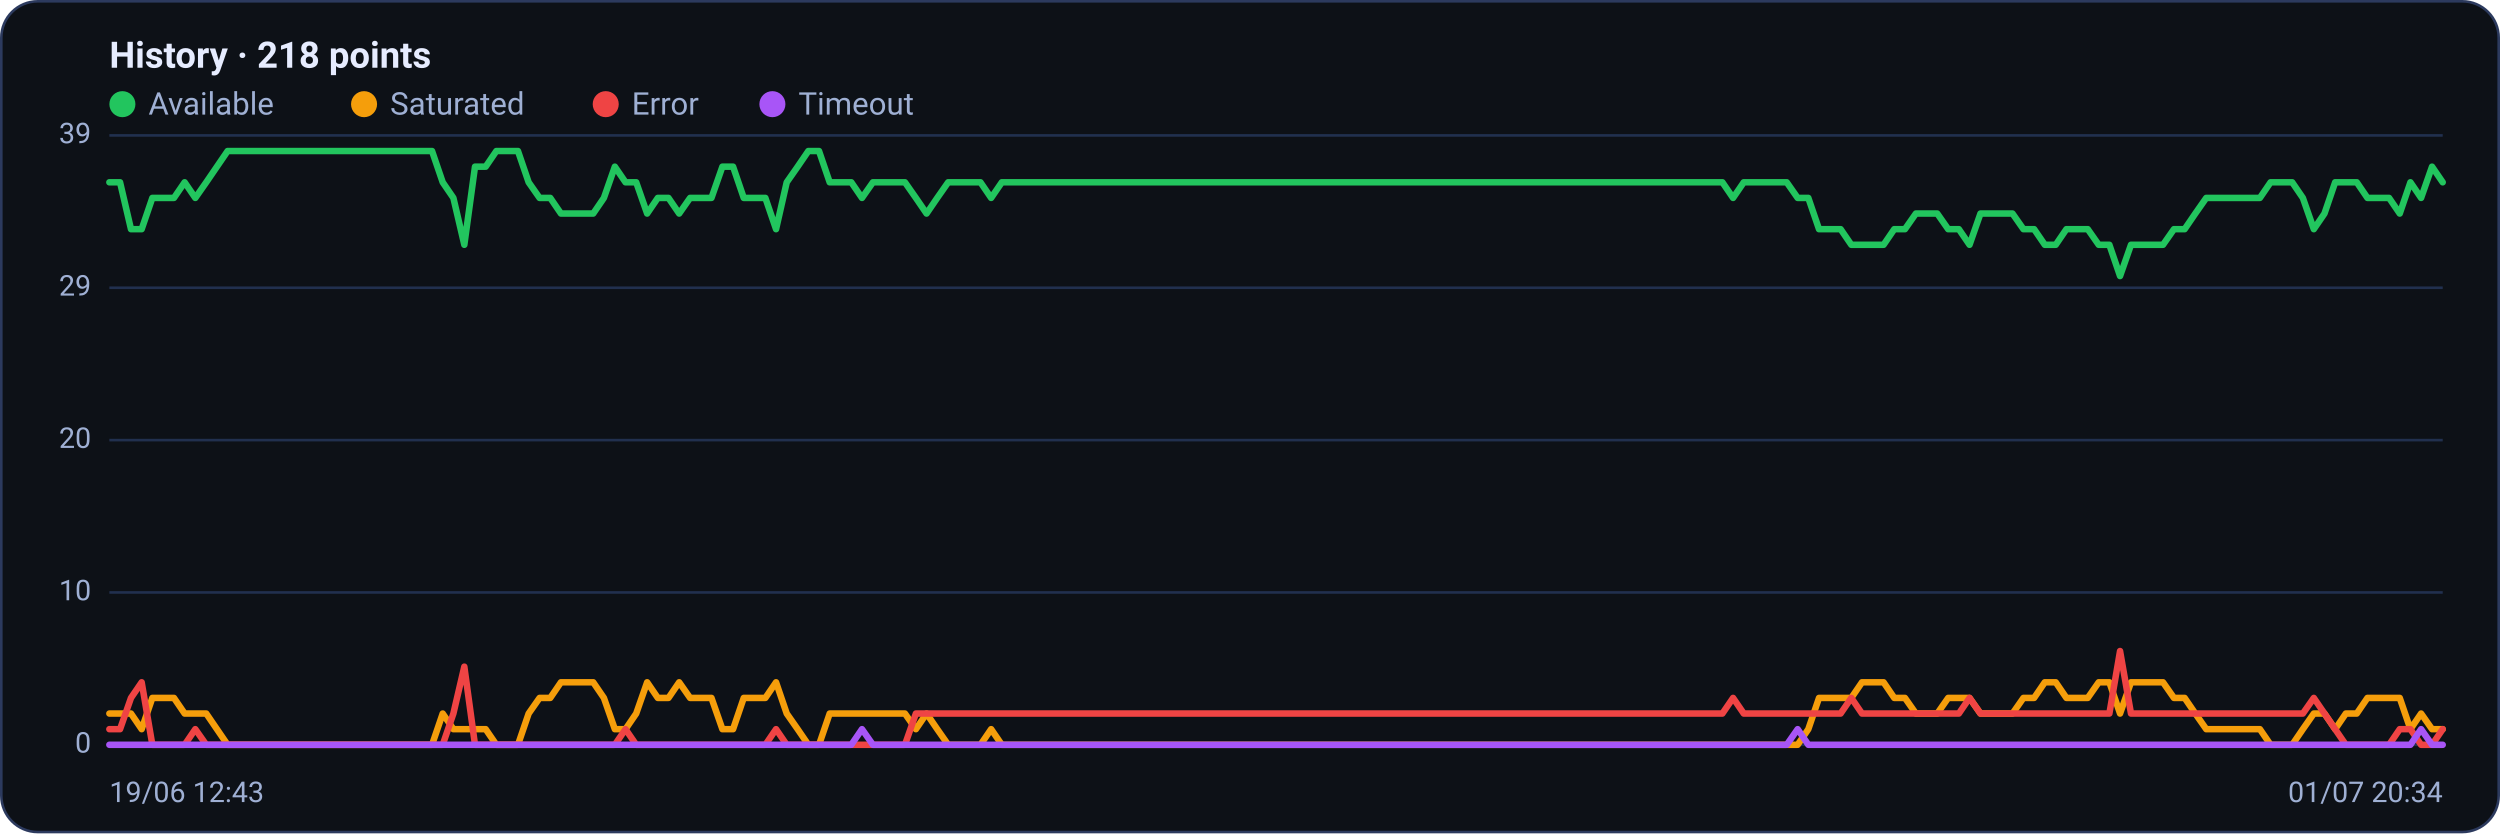
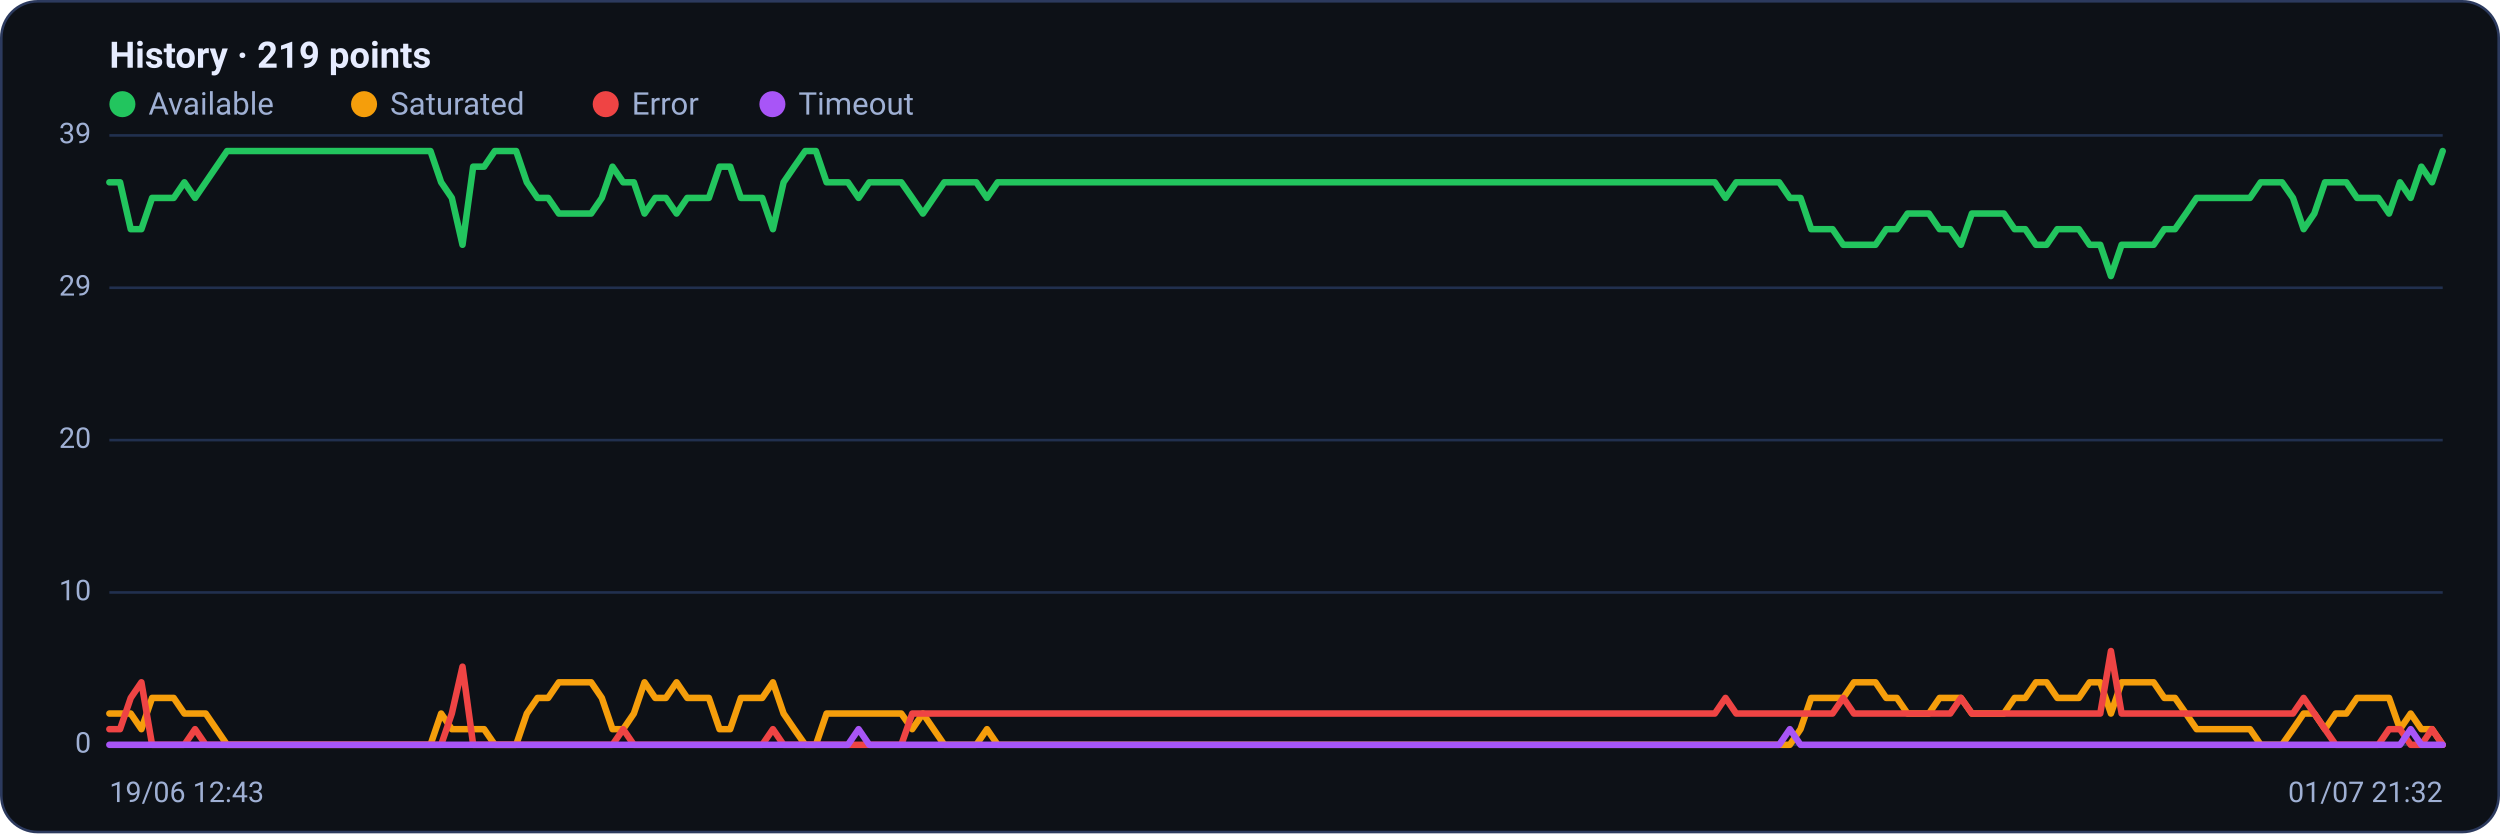
<svg xmlns="http://www.w3.org/2000/svg" viewBox="0 0 960 320" width="960" height="320" font-family="Segoe UI, system-ui, -apple-system, Roboto, Helvetica, Arial, sans-serif" role="img" aria-label="Availability history per region">
  <rect x="0.5" y="0.5" width="959" height="319" rx="14" fill="#0d1117" stroke="#2c3a5e" />
-   <text x="42" y="26" font-size="14" font-weight="600" fill="#e6ecff">History · 218 points</text>
+   <text x="42" y="26" font-size="14" font-weight="600" fill="#e6ecff">History · 219 points</text>
  <circle cx="47" cy="40" r="5" fill="#22c55e" />
  <text x="57" y="44" font-size="12" fill="#9fb0d4">Available</text>
  <circle cx="139.8" cy="40" r="5" fill="#f59e0b" />
  <text x="149.8" y="44" font-size="12" fill="#9fb0d4">Saturated</text>
  <circle cx="232.6" cy="40" r="5" fill="#ef4444" />
  <text x="242.6" y="44" font-size="12" fill="#9fb0d4">Error</text>
  <circle cx="296.6" cy="40" r="5" fill="#a855f7" />
  <text x="306.6" y="44" font-size="12" fill="#9fb0d4">Timeout</text>
  <line x1="42" y1="286.0" x2="938" y2="286.0" stroke="#21304f" stroke-width="1" />
  <text x="35" y="289.0" text-anchor="end" font-size="11" fill="#9fb0d4">0</text>
  <line x1="42" y1="227.5" x2="938" y2="227.5" stroke="#21304f" stroke-width="1" />
  <text x="35" y="230.5" text-anchor="end" font-size="11" fill="#9fb0d4">10</text>
  <line x1="42" y1="169.0" x2="938" y2="169.0" stroke="#21304f" stroke-width="1" />
  <text x="35" y="172.0" text-anchor="end" font-size="11" fill="#9fb0d4">20</text>
  <line x1="42" y1="110.5" x2="938" y2="110.5" stroke="#21304f" stroke-width="1" />
  <text x="35" y="113.5" text-anchor="end" font-size="11" fill="#9fb0d4">29</text>
  <line x1="42" y1="52.0" x2="938" y2="52.0" stroke="#21304f" stroke-width="1" />
  <text x="35" y="55.0" text-anchor="end" font-size="11" fill="#9fb0d4">39</text>
-   <polyline fill="none" stroke="#22c55e" stroke-width="2.5" stroke-linejoin="round" stroke-linecap="round" points="42.0,70.0 46.1,70.0 50.3,88.0 54.4,88.0 58.5,76.0 62.6,76.0 66.8,76.0 70.9,70.0 75.0,76.0 79.2,70.0 83.3,64.0 87.4,58.0 91.5,58.0 95.7,58.0 99.8,58.0 103.9,58.0 108.1,58.0 112.2,58.0 116.3,58.0 120.5,58.0 124.6,58.0 128.7,58.0 132.8,58.0 137.0,58.0 141.1,58.0 145.2,58.0 149.4,58.0 153.5,58.0 157.6,58.0 161.7,58.0 165.9,58.0 170.0,70.0 174.1,76.0 178.3,94.0 182.4,64.0 186.5,64.0 190.6,58.0 194.8,58.0 198.9,58.0 203.0,70.0 207.2,76.0 211.3,76.0 215.4,82.0 219.5,82.0 223.7,82.0 227.8,82.0 231.9,76.0 236.1,64.0 240.2,70.0 244.3,70.0 248.5,82.0 252.6,76.0 256.7,76.0 260.8,82.0 265.0,76.0 269.1,76.0 273.2,76.0 277.4,64.0 281.5,64.0 285.6,76.0 289.7,76.0 293.9,76.0 298.0,88.0 302.1,70.0 306.3,64.0 310.4,58.0 314.5,58.0 318.6,70.0 322.8,70.0 326.9,70.0 331.0,76.0 335.2,70.0 339.3,70.0 343.4,70.0 347.5,70.0 351.7,76.0 355.8,82.0 359.9,76.0 364.1,70.0 368.2,70.0 372.3,70.0 376.5,70.0 380.6,76.0 384.7,70.0 388.8,70.0 393.0,70.0 397.1,70.0 401.2,70.0 405.4,70.0 409.5,70.0 413.6,70.0 417.7,70.0 421.9,70.0 426.0,70.0 430.1,70.0 434.3,70.0 438.4,70.0 442.5,70.0 446.6,70.0 450.8,70.0 454.9,70.0 459.0,70.0 463.2,70.0 467.3,70.0 471.4,70.0 475.5,70.0 479.7,70.0 483.8,70.0 487.9,70.0 492.1,70.0 496.2,70.0 500.3,70.0 504.5,70.0 508.6,70.0 512.7,70.0 516.8,70.0 521.0,70.0 525.1,70.0 529.2,70.0 533.4,70.0 537.5,70.0 541.6,70.0 545.7,70.0 549.9,70.0 554.0,70.0 558.1,70.0 562.3,70.0 566.4,70.0 570.5,70.0 574.6,70.0 578.8,70.0 582.9,70.0 587.0,70.0 591.2,70.0 595.3,70.0 599.4,70.0 603.5,70.0 607.7,70.0 611.8,70.0 615.9,70.0 620.1,70.0 624.2,70.0 628.3,70.0 632.5,70.0 636.6,70.0 640.7,70.0 644.8,70.0 649.0,70.0 653.1,70.0 657.2,70.0 661.4,70.0 665.5,76.0 669.6,70.0 673.7,70.0 677.9,70.0 682.0,70.0 686.1,70.0 690.3,76.0 694.4,76.0 698.5,88.0 702.6,88.0 706.8,88.0 710.9,94.0 715.0,94.0 719.2,94.0 723.3,94.0 727.4,88.0 731.5,88.0 735.7,82.0 739.8,82.0 743.9,82.0 748.1,88.0 752.2,88.0 756.3,94.0 760.5,82.0 764.6,82.0 768.7,82.0 772.8,82.0 777.0,88.0 781.1,88.0 785.2,94.0 789.4,94.0 793.5,88.0 797.6,88.0 801.7,88.0 805.9,94.0 810.0,94.0 814.1,106.0 818.3,94.0 822.4,94.0 826.5,94.0 830.6,94.0 834.8,88.0 838.9,88.0 843.0,82.0 847.2,76.0 851.3,76.0 855.4,76.0 859.5,76.0 863.7,76.0 867.8,76.0 871.9,70.0 876.1,70.0 880.2,70.0 884.3,76.0 888.5,88.0 892.6,82.0 896.7,70.0 900.8,70.0 905.0,70.0 909.1,76.0 913.2,76.0 917.4,76.0 921.5,82.0 925.6,70.0 929.7,76.0 933.9,64.0 938.0,70.0" />
-   <polyline fill="none" stroke="#f59e0b" stroke-width="2.5" stroke-linejoin="round" stroke-linecap="round" points="42.0,274.0 46.1,274.0 50.3,274.0 54.4,280.0 58.5,268.0 62.6,268.0 66.8,268.0 70.9,274.0 75.0,274.0 79.2,274.0 83.3,280.0 87.4,286.0 91.5,286.0 95.7,286.0 99.8,286.0 103.9,286.0 108.1,286.0 112.2,286.0 116.3,286.0 120.5,286.0 124.6,286.0 128.7,286.0 132.8,286.0 137.0,286.0 141.1,286.0 145.2,286.0 149.4,286.0 153.5,286.0 157.6,286.0 161.7,286.0 165.9,286.0 170.0,274.0 174.1,280.0 178.3,280.0 182.4,280.0 186.5,280.0 190.6,286.0 194.8,286.0 198.9,286.0 203.0,274.0 207.2,268.0 211.3,268.0 215.4,262.0 219.5,262.0 223.7,262.0 227.8,262.0 231.9,268.0 236.1,280.0 240.2,280.0 244.3,274.0 248.5,262.0 252.6,268.0 256.7,268.0 260.8,262.0 265.0,268.0 269.1,268.0 273.2,268.0 277.4,280.0 281.5,280.0 285.6,268.0 289.7,268.0 293.9,268.0 298.0,262.0 302.1,274.0 306.3,280.0 310.4,286.0 314.5,286.0 318.6,274.0 322.8,274.0 326.9,274.0 331.0,274.0 335.2,274.0 339.3,274.0 343.4,274.0 347.5,274.0 351.7,280.0 355.8,274.0 359.9,280.0 364.1,286.0 368.2,286.0 372.3,286.0 376.5,286.0 380.6,280.0 384.7,286.0 388.8,286.0 393.0,286.0 397.1,286.0 401.2,286.0 405.4,286.0 409.5,286.0 413.6,286.0 417.7,286.0 421.9,286.0 426.0,286.0 430.1,286.0 434.3,286.0 438.4,286.0 442.5,286.0 446.6,286.0 450.8,286.0 454.9,286.0 459.0,286.0 463.2,286.0 467.3,286.0 471.4,286.0 475.5,286.0 479.7,286.0 483.8,286.0 487.9,286.0 492.1,286.0 496.2,286.0 500.3,286.0 504.5,286.0 508.6,286.0 512.7,286.0 516.8,286.0 521.0,286.0 525.1,286.0 529.2,286.0 533.4,286.0 537.5,286.0 541.6,286.0 545.7,286.0 549.9,286.0 554.0,286.0 558.1,286.0 562.3,286.0 566.4,286.0 570.5,286.0 574.6,286.0 578.8,286.0 582.9,286.0 587.0,286.0 591.2,286.0 595.3,286.0 599.4,286.0 603.5,286.0 607.7,286.0 611.8,286.0 615.9,286.0 620.1,286.0 624.2,286.0 628.3,286.0 632.5,286.0 636.6,286.0 640.7,286.0 644.8,286.0 649.0,286.0 653.1,286.0 657.2,286.0 661.4,286.0 665.5,286.0 669.6,286.0 673.7,286.0 677.9,286.0 682.0,286.0 686.1,286.0 690.3,286.0 694.4,280.0 698.5,268.0 702.6,268.0 706.8,268.0 710.9,268.0 715.0,262.0 719.2,262.0 723.3,262.0 727.4,268.0 731.5,268.0 735.7,274.0 739.8,274.0 743.9,274.0 748.1,268.0 752.2,268.0 756.3,268.0 760.5,274.0 764.6,274.0 768.7,274.0 772.8,274.0 777.0,268.0 781.1,268.0 785.2,262.0 789.4,262.0 793.5,268.0 797.6,268.0 801.7,268.0 805.9,262.0 810.0,262.0 814.1,274.0 818.3,262.0 822.4,262.0 826.5,262.0 830.6,262.0 834.8,268.0 838.9,268.0 843.0,274.0 847.2,280.0 851.3,280.0 855.4,280.0 859.5,280.0 863.7,280.0 867.8,280.0 871.9,286.0 876.1,286.0 880.2,286.0 884.3,280.0 888.5,274.0 892.6,274.0 896.7,280.0 900.8,274.0 905.0,274.0 909.1,268.0 913.2,268.0 917.4,268.0 921.5,268.0 925.6,280.0 929.7,274.0 933.9,280.0 938.0,280.0" />
-   <polyline fill="none" stroke="#ef4444" stroke-width="2.5" stroke-linejoin="round" stroke-linecap="round" points="42.0,280.0 46.1,280.0 50.3,268.0 54.4,262.0 58.5,286.0 62.6,286.0 66.8,286.0 70.9,286.0 75.0,280.0 79.2,286.0 83.3,286.0 87.4,286.0 91.5,286.0 95.7,286.0 99.8,286.0 103.9,286.0 108.1,286.0 112.2,286.0 116.3,286.0 120.5,286.0 124.6,286.0 128.7,286.0 132.8,286.0 137.0,286.0 141.1,286.0 145.2,286.0 149.4,286.0 153.5,286.0 157.6,286.0 161.7,286.0 165.9,286.0 170.0,286.0 174.1,274.0 178.3,256.0 182.4,286.0 186.5,286.0 190.6,286.0 194.8,286.0 198.9,286.0 203.0,286.0 207.2,286.0 211.3,286.0 215.4,286.0 219.5,286.0 223.7,286.0 227.8,286.0 231.9,286.0 236.1,286.0 240.2,280.0 244.3,286.0 248.5,286.0 252.6,286.0 256.7,286.0 260.8,286.0 265.0,286.0 269.1,286.0 273.2,286.0 277.4,286.0 281.5,286.0 285.6,286.0 289.7,286.0 293.9,286.0 298.0,280.0 302.1,286.0 306.3,286.0 310.4,286.0 314.5,286.0 318.6,286.0 322.8,286.0 326.9,286.0 331.0,286.0 335.2,286.0 339.3,286.0 343.4,286.0 347.5,286.0 351.7,274.0 355.8,274.0 359.9,274.0 364.1,274.0 368.2,274.0 372.3,274.0 376.5,274.0 380.6,274.0 384.7,274.0 388.8,274.0 393.0,274.0 397.1,274.0 401.2,274.0 405.4,274.0 409.5,274.0 413.6,274.0 417.7,274.0 421.9,274.0 426.0,274.0 430.1,274.0 434.3,274.0 438.4,274.0 442.5,274.0 446.6,274.0 450.8,274.0 454.9,274.0 459.0,274.0 463.2,274.0 467.3,274.0 471.4,274.0 475.5,274.0 479.7,274.0 483.8,274.0 487.9,274.0 492.1,274.0 496.2,274.0 500.3,274.0 504.5,274.0 508.6,274.0 512.7,274.0 516.8,274.0 521.0,274.0 525.1,274.0 529.2,274.0 533.4,274.0 537.5,274.0 541.6,274.0 545.7,274.0 549.9,274.0 554.0,274.0 558.1,274.0 562.3,274.0 566.4,274.0 570.5,274.0 574.6,274.0 578.8,274.0 582.9,274.0 587.0,274.0 591.2,274.0 595.3,274.0 599.4,274.0 603.5,274.0 607.7,274.0 611.8,274.0 615.9,274.0 620.1,274.0 624.2,274.0 628.3,274.0 632.5,274.0 636.6,274.0 640.7,274.0 644.8,274.0 649.0,274.0 653.1,274.0 657.2,274.0 661.4,274.0 665.5,268.0 669.6,274.0 673.7,274.0 677.9,274.0 682.0,274.0 686.1,274.0 690.3,274.0 694.4,274.0 698.5,274.0 702.6,274.0 706.8,274.0 710.9,268.0 715.0,274.0 719.2,274.0 723.3,274.0 727.4,274.0 731.5,274.0 735.7,274.0 739.8,274.0 743.9,274.0 748.1,274.0 752.2,274.0 756.3,268.0 760.5,274.0 764.6,274.0 768.7,274.0 772.8,274.0 777.0,274.0 781.1,274.0 785.2,274.0 789.4,274.0 793.5,274.0 797.6,274.0 801.7,274.0 805.9,274.0 810.0,274.0 814.1,250.0 818.3,274.0 822.4,274.0 826.5,274.0 830.6,274.0 834.8,274.0 838.9,274.0 843.0,274.0 847.2,274.0 851.3,274.0 855.4,274.0 859.5,274.0 863.7,274.0 867.8,274.0 871.9,274.0 876.1,274.0 880.2,274.0 884.3,274.0 888.5,268.0 892.6,274.0 896.7,280.0 900.8,286.0 905.0,286.0 909.1,286.0 913.2,286.0 917.4,286.0 921.5,280.0 925.6,280.0 929.7,286.0 933.9,286.0 938.0,280.0" />
-   <polyline fill="none" stroke="#a855f7" stroke-width="2.5" stroke-linejoin="round" stroke-linecap="round" points="42.0,286.0 46.1,286.0 50.3,286.0 54.4,286.0 58.5,286.0 62.6,286.0 66.8,286.0 70.9,286.0 75.0,286.0 79.2,286.0 83.3,286.0 87.4,286.0 91.5,286.0 95.7,286.0 99.8,286.0 103.9,286.0 108.1,286.0 112.2,286.0 116.3,286.0 120.5,286.0 124.6,286.0 128.7,286.0 132.8,286.0 137.0,286.0 141.1,286.0 145.2,286.0 149.4,286.0 153.5,286.0 157.6,286.0 161.7,286.0 165.9,286.0 170.0,286.0 174.1,286.0 178.3,286.0 182.4,286.0 186.5,286.0 190.6,286.0 194.8,286.0 198.9,286.0 203.0,286.0 207.2,286.0 211.3,286.0 215.4,286.0 219.5,286.0 223.7,286.0 227.8,286.0 231.9,286.0 236.1,286.0 240.2,286.0 244.3,286.0 248.5,286.0 252.6,286.0 256.7,286.0 260.8,286.0 265.0,286.0 269.1,286.0 273.2,286.0 277.4,286.0 281.5,286.0 285.6,286.0 289.7,286.0 293.9,286.0 298.0,286.0 302.1,286.0 306.3,286.0 310.4,286.0 314.5,286.0 318.6,286.0 322.8,286.0 326.9,286.0 331.0,280.0 335.2,286.0 339.3,286.0 343.4,286.0 347.5,286.0 351.7,286.0 355.8,286.0 359.9,286.0 364.1,286.0 368.2,286.0 372.3,286.0 376.5,286.0 380.6,286.0 384.7,286.0 388.8,286.0 393.0,286.0 397.1,286.0 401.2,286.0 405.4,286.0 409.5,286.0 413.6,286.0 417.7,286.0 421.9,286.0 426.0,286.0 430.1,286.0 434.3,286.0 438.4,286.0 442.5,286.0 446.6,286.0 450.8,286.0 454.9,286.0 459.0,286.0 463.2,286.0 467.3,286.0 471.4,286.0 475.5,286.0 479.7,286.0 483.8,286.0 487.9,286.0 492.1,286.0 496.2,286.0 500.3,286.0 504.5,286.0 508.6,286.0 512.7,286.0 516.8,286.0 521.0,286.0 525.1,286.0 529.2,286.0 533.4,286.0 537.5,286.0 541.6,286.0 545.7,286.0 549.9,286.0 554.0,286.0 558.1,286.0 562.3,286.0 566.4,286.0 570.5,286.0 574.6,286.0 578.8,286.0 582.9,286.0 587.0,286.0 591.2,286.0 595.3,286.0 599.4,286.0 603.5,286.0 607.7,286.0 611.8,286.0 615.9,286.0 620.1,286.0 624.2,286.0 628.3,286.0 632.5,286.0 636.6,286.0 640.7,286.0 644.8,286.0 649.0,286.0 653.1,286.0 657.2,286.0 661.4,286.0 665.5,286.0 669.6,286.0 673.7,286.0 677.9,286.0 682.0,286.0 686.1,286.0 690.3,280.0 694.4,286.0 698.5,286.0 702.6,286.0 706.8,286.0 710.9,286.0 715.0,286.0 719.2,286.0 723.3,286.0 727.4,286.0 731.5,286.0 735.7,286.0 739.8,286.0 743.9,286.0 748.1,286.0 752.2,286.0 756.3,286.0 760.5,286.0 764.6,286.0 768.7,286.0 772.8,286.0 777.0,286.0 781.1,286.0 785.2,286.0 789.4,286.0 793.5,286.0 797.6,286.0 801.7,286.0 805.9,286.0 810.0,286.0 814.1,286.0 818.3,286.0 822.4,286.0 826.5,286.0 830.6,286.0 834.8,286.0 838.9,286.0 843.0,286.0 847.2,286.0 851.3,286.0 855.4,286.0 859.5,286.0 863.7,286.0 867.8,286.0 871.9,286.0 876.1,286.0 880.2,286.0 884.3,286.0 888.5,286.0 892.6,286.0 896.7,286.0 900.8,286.0 905.0,286.0 909.1,286.0 913.2,286.0 917.4,286.0 921.5,286.0 925.6,286.0 929.7,280.0 933.9,286.0 938.0,286.0" />
+   <polyline fill="none" stroke="#22c55e" stroke-width="2.5" stroke-linejoin="round" stroke-linecap="round" points="42.0,70.0 46.1,70.0 50.2,88.0 54.3,88.0 58.4,76.0 62.6,76.0 66.7,76.0 70.8,70.0 74.9,76.0 79.0,70.0 83.1,64.0 87.2,58.0 91.3,58.0 95.4,58.0 99.5,58.0 103.7,58.0 107.8,58.0 111.9,58.0 116.0,58.0 120.1,58.0 124.2,58.0 128.3,58.0 132.4,58.0 136.5,58.0 140.6,58.0 144.8,58.0 148.9,58.0 153.0,58.0 157.1,58.0 161.2,58.0 165.3,58.0 169.4,70.0 173.5,76.0 177.6,94.0 181.7,64.0 185.9,64.0 190.0,58.0 194.1,58.0 198.2,58.0 202.3,70.0 206.4,76.0 210.5,76.0 214.6,82.0 218.7,82.0 222.8,82.0 227.0,82.0 231.1,76.0 235.2,64.0 239.3,70.0 243.4,70.0 247.5,82.0 251.6,76.0 255.7,76.0 259.8,82.0 263.9,76.0 268.1,76.0 272.2,76.0 276.3,64.0 280.4,64.0 284.5,76.0 288.6,76.0 292.7,76.0 296.8,88.0 300.9,70.0 305.0,64.0 309.2,58.0 313.3,58.0 317.4,70.0 321.5,70.0 325.6,70.0 329.7,76.0 333.8,70.0 337.9,70.0 342.0,70.0 346.1,70.0 350.3,76.0 354.4,82.0 358.5,76.0 362.6,70.0 366.7,70.0 370.8,70.0 374.9,70.0 379.0,76.0 383.1,70.0 387.2,70.0 391.4,70.0 395.5,70.0 399.6,70.0 403.7,70.0 407.8,70.0 411.9,70.0 416.0,70.0 420.1,70.0 424.2,70.0 428.3,70.0 432.5,70.0 436.6,70.0 440.7,70.0 444.8,70.0 448.9,70.0 453.0,70.0 457.1,70.0 461.2,70.0 465.3,70.0 469.4,70.0 473.6,70.0 477.7,70.0 481.8,70.0 485.9,70.0 490.0,70.0 494.1,70.0 498.2,70.0 502.3,70.0 506.4,70.0 510.6,70.0 514.7,70.0 518.8,70.0 522.9,70.0 527.0,70.0 531.1,70.0 535.2,70.0 539.3,70.0 543.4,70.0 547.5,70.0 551.7,70.0 555.8,70.0 559.9,70.0 564.0,70.0 568.1,70.0 572.2,70.0 576.3,70.0 580.4,70.0 584.5,70.0 588.6,70.0 592.8,70.0 596.9,70.0 601.0,70.0 605.1,70.0 609.2,70.0 613.3,70.0 617.4,70.0 621.5,70.0 625.6,70.0 629.7,70.0 633.9,70.0 638.0,70.0 642.1,70.0 646.2,70.0 650.3,70.0 654.4,70.0 658.5,70.0 662.6,76.0 666.7,70.0 670.8,70.0 675.0,70.0 679.1,70.0 683.2,70.0 687.3,76.0 691.4,76.0 695.5,88.0 699.6,88.0 703.7,88.0 707.8,94.0 711.9,94.0 716.1,94.0 720.2,94.0 724.3,88.0 728.4,88.0 732.5,82.0 736.6,82.0 740.7,82.0 744.8,88.0 748.9,88.0 753.0,94.0 757.2,82.0 761.3,82.0 765.4,82.0 769.5,82.0 773.6,88.0 777.7,88.0 781.8,94.0 785.9,94.0 790.0,88.0 794.1,88.0 798.3,88.0 802.4,94.0 806.5,94.0 810.6,106.0 814.7,94.0 818.8,94.0 822.9,94.0 827.0,94.0 831.1,88.0 835.2,88.0 839.4,82.0 843.5,76.0 847.6,76.0 851.7,76.0 855.8,76.0 859.9,76.0 864.0,76.0 868.1,70.0 872.2,70.0 876.3,70.0 880.5,76.0 884.6,88.0 888.7,82.0 892.8,70.0 896.9,70.0 901.0,70.0 905.1,76.0 909.2,76.0 913.3,76.0 917.4,82.0 921.6,70.0 925.7,76.0 929.8,64.0 933.9,70.0 938.0,58.0" />
+   <polyline fill="none" stroke="#f59e0b" stroke-width="2.5" stroke-linejoin="round" stroke-linecap="round" points="42.0,274.0 46.1,274.0 50.2,274.0 54.3,280.0 58.4,268.0 62.6,268.0 66.7,268.0 70.8,274.0 74.9,274.0 79.0,274.0 83.1,280.0 87.2,286.0 91.3,286.0 95.4,286.0 99.5,286.0 103.7,286.0 107.8,286.0 111.9,286.0 116.0,286.0 120.1,286.0 124.2,286.0 128.3,286.0 132.4,286.0 136.5,286.0 140.6,286.0 144.8,286.0 148.9,286.0 153.0,286.0 157.1,286.0 161.2,286.0 165.3,286.0 169.4,274.0 173.5,280.0 177.6,280.0 181.7,280.0 185.9,280.0 190.0,286.0 194.1,286.0 198.2,286.0 202.3,274.0 206.4,268.0 210.5,268.0 214.6,262.0 218.7,262.0 222.8,262.0 227.0,262.0 231.1,268.0 235.2,280.0 239.3,280.0 243.4,274.0 247.5,262.0 251.6,268.0 255.7,268.0 259.8,262.0 263.9,268.0 268.1,268.0 272.2,268.0 276.3,280.0 280.4,280.0 284.5,268.0 288.6,268.0 292.7,268.0 296.8,262.0 300.9,274.0 305.0,280.0 309.2,286.0 313.3,286.0 317.4,274.0 321.5,274.0 325.6,274.0 329.7,274.0 333.8,274.0 337.9,274.0 342.0,274.0 346.1,274.0 350.3,280.0 354.4,274.0 358.5,280.0 362.6,286.0 366.7,286.0 370.8,286.0 374.9,286.0 379.0,280.0 383.1,286.0 387.2,286.0 391.4,286.0 395.5,286.0 399.6,286.0 403.7,286.0 407.8,286.0 411.9,286.0 416.0,286.0 420.1,286.0 424.2,286.0 428.3,286.0 432.5,286.0 436.6,286.0 440.7,286.0 444.8,286.0 448.9,286.0 453.0,286.0 457.1,286.0 461.2,286.0 465.3,286.0 469.4,286.0 473.6,286.0 477.7,286.0 481.8,286.0 485.9,286.0 490.0,286.0 494.1,286.0 498.2,286.0 502.3,286.0 506.4,286.0 510.6,286.0 514.7,286.0 518.8,286.0 522.9,286.0 527.0,286.0 531.1,286.0 535.2,286.0 539.3,286.0 543.4,286.0 547.5,286.0 551.7,286.0 555.8,286.0 559.9,286.0 564.0,286.0 568.1,286.0 572.2,286.0 576.3,286.0 580.4,286.0 584.5,286.0 588.6,286.0 592.8,286.0 596.9,286.0 601.0,286.0 605.1,286.0 609.2,286.0 613.3,286.0 617.4,286.0 621.5,286.0 625.6,286.0 629.7,286.0 633.9,286.0 638.0,286.0 642.1,286.0 646.2,286.0 650.3,286.0 654.4,286.0 658.5,286.0 662.6,286.0 666.7,286.0 670.8,286.0 675.0,286.0 679.1,286.0 683.2,286.0 687.3,286.0 691.4,280.0 695.5,268.0 699.6,268.0 703.7,268.0 707.8,268.0 711.9,262.0 716.1,262.0 720.2,262.0 724.3,268.0 728.4,268.0 732.5,274.0 736.6,274.0 740.7,274.0 744.8,268.0 748.9,268.0 753.0,268.0 757.2,274.0 761.3,274.0 765.4,274.0 769.5,274.0 773.6,268.0 777.7,268.0 781.8,262.0 785.9,262.0 790.0,268.0 794.1,268.0 798.3,268.0 802.4,262.0 806.5,262.0 810.6,274.0 814.7,262.0 818.8,262.0 822.9,262.0 827.0,262.0 831.1,268.0 835.2,268.0 839.4,274.0 843.5,280.0 847.6,280.0 851.7,280.0 855.8,280.0 859.9,280.0 864.0,280.0 868.1,286.0 872.2,286.0 876.3,286.0 880.5,280.0 884.6,274.0 888.7,274.0 892.8,280.0 896.9,274.0 901.0,274.0 905.1,268.0 909.2,268.0 913.3,268.0 917.4,268.0 921.6,280.0 925.7,274.0 929.8,280.0 933.9,280.0 938.0,286.0" />
+   <polyline fill="none" stroke="#ef4444" stroke-width="2.5" stroke-linejoin="round" stroke-linecap="round" points="42.0,280.0 46.1,280.0 50.2,268.0 54.3,262.0 58.4,286.0 62.6,286.0 66.7,286.0 70.8,286.0 74.9,280.0 79.0,286.0 83.1,286.0 87.2,286.0 91.3,286.0 95.4,286.0 99.5,286.0 103.7,286.0 107.8,286.0 111.9,286.0 116.0,286.0 120.1,286.0 124.2,286.0 128.3,286.0 132.4,286.0 136.5,286.0 140.6,286.0 144.8,286.0 148.9,286.0 153.0,286.0 157.1,286.0 161.2,286.0 165.3,286.0 169.4,286.0 173.5,274.0 177.6,256.0 181.7,286.0 185.9,286.0 190.0,286.0 194.1,286.0 198.2,286.0 202.3,286.0 206.4,286.0 210.5,286.0 214.6,286.0 218.7,286.0 222.8,286.0 227.0,286.0 231.1,286.0 235.2,286.0 239.3,280.0 243.4,286.0 247.5,286.0 251.6,286.0 255.7,286.0 259.8,286.0 263.9,286.0 268.1,286.0 272.2,286.0 276.3,286.0 280.4,286.0 284.5,286.0 288.6,286.0 292.7,286.0 296.8,280.0 300.9,286.0 305.0,286.0 309.2,286.0 313.3,286.0 317.4,286.0 321.5,286.0 325.6,286.0 329.7,286.0 333.8,286.0 337.9,286.0 342.0,286.0 346.1,286.0 350.3,274.0 354.4,274.0 358.5,274.0 362.6,274.0 366.7,274.0 370.8,274.0 374.9,274.0 379.0,274.0 383.1,274.0 387.2,274.0 391.4,274.0 395.5,274.0 399.6,274.0 403.7,274.0 407.8,274.0 411.9,274.0 416.0,274.0 420.1,274.0 424.2,274.0 428.3,274.0 432.5,274.0 436.6,274.0 440.7,274.0 444.8,274.0 448.9,274.0 453.0,274.0 457.1,274.0 461.2,274.0 465.3,274.0 469.4,274.0 473.6,274.0 477.7,274.0 481.8,274.0 485.9,274.0 490.0,274.0 494.1,274.0 498.2,274.0 502.3,274.0 506.4,274.0 510.6,274.0 514.7,274.0 518.8,274.0 522.9,274.0 527.0,274.0 531.1,274.0 535.2,274.0 539.3,274.0 543.4,274.0 547.5,274.0 551.7,274.0 555.8,274.0 559.9,274.0 564.0,274.0 568.1,274.0 572.2,274.0 576.3,274.0 580.4,274.0 584.5,274.0 588.6,274.0 592.8,274.0 596.9,274.0 601.0,274.0 605.1,274.0 609.2,274.0 613.3,274.0 617.4,274.0 621.5,274.0 625.6,274.0 629.7,274.0 633.9,274.0 638.0,274.0 642.1,274.0 646.2,274.0 650.3,274.0 654.4,274.0 658.5,274.0 662.6,268.0 666.7,274.0 670.8,274.0 675.0,274.0 679.1,274.0 683.2,274.0 687.3,274.0 691.4,274.0 695.5,274.0 699.6,274.0 703.7,274.0 707.8,268.0 711.9,274.0 716.1,274.0 720.2,274.0 724.3,274.0 728.4,274.0 732.5,274.0 736.6,274.0 740.7,274.0 744.8,274.0 748.9,274.0 753.0,268.0 757.2,274.0 761.3,274.0 765.4,274.0 769.5,274.0 773.6,274.0 777.7,274.0 781.8,274.0 785.9,274.0 790.0,274.0 794.1,274.0 798.3,274.0 802.4,274.0 806.5,274.0 810.6,250.0 814.7,274.0 818.8,274.0 822.9,274.0 827.0,274.0 831.1,274.0 835.2,274.0 839.4,274.0 843.5,274.0 847.6,274.0 851.7,274.0 855.8,274.0 859.9,274.0 864.0,274.0 868.1,274.0 872.2,274.0 876.3,274.0 880.5,274.0 884.6,268.0 888.7,274.0 892.8,280.0 896.9,286.0 901.0,286.0 905.1,286.0 909.2,286.0 913.3,286.0 917.4,280.0 921.6,280.0 925.7,286.0 929.8,286.0 933.9,280.0 938.0,286.0" />
+   <polyline fill="none" stroke="#a855f7" stroke-width="2.5" stroke-linejoin="round" stroke-linecap="round" points="42.0,286.0 46.1,286.0 50.2,286.0 54.3,286.0 58.4,286.0 62.6,286.0 66.7,286.0 70.8,286.0 74.9,286.0 79.0,286.0 83.1,286.0 87.2,286.0 91.3,286.0 95.4,286.0 99.5,286.0 103.7,286.0 107.8,286.0 111.9,286.0 116.0,286.0 120.1,286.0 124.2,286.0 128.3,286.0 132.4,286.0 136.5,286.0 140.6,286.0 144.8,286.0 148.9,286.0 153.0,286.0 157.1,286.0 161.2,286.0 165.3,286.0 169.4,286.0 173.5,286.0 177.6,286.0 181.7,286.0 185.9,286.0 190.0,286.0 194.1,286.0 198.2,286.0 202.3,286.0 206.4,286.0 210.5,286.0 214.6,286.0 218.7,286.0 222.8,286.0 227.0,286.0 231.1,286.0 235.2,286.0 239.3,286.0 243.4,286.0 247.5,286.0 251.6,286.0 255.7,286.0 259.8,286.0 263.9,286.0 268.1,286.0 272.2,286.0 276.3,286.0 280.4,286.0 284.5,286.0 288.6,286.0 292.7,286.0 296.8,286.0 300.9,286.0 305.0,286.0 309.2,286.0 313.3,286.0 317.4,286.0 321.5,286.0 325.6,286.0 329.7,280.0 333.8,286.0 337.9,286.0 342.0,286.0 346.1,286.0 350.3,286.0 354.4,286.0 358.5,286.0 362.6,286.0 366.7,286.0 370.8,286.0 374.9,286.0 379.0,286.0 383.1,286.0 387.2,286.0 391.4,286.0 395.5,286.0 399.6,286.0 403.7,286.0 407.8,286.0 411.9,286.0 416.0,286.0 420.1,286.0 424.2,286.0 428.3,286.0 432.5,286.0 436.6,286.0 440.7,286.0 444.8,286.0 448.9,286.0 453.0,286.0 457.1,286.0 461.2,286.0 465.3,286.0 469.4,286.0 473.6,286.0 477.7,286.0 481.8,286.0 485.9,286.0 490.0,286.0 494.1,286.0 498.2,286.0 502.3,286.0 506.4,286.0 510.6,286.0 514.7,286.0 518.8,286.0 522.9,286.0 527.0,286.0 531.1,286.0 535.2,286.0 539.3,286.0 543.4,286.0 547.5,286.0 551.7,286.0 555.8,286.0 559.9,286.0 564.0,286.0 568.1,286.0 572.2,286.0 576.3,286.0 580.4,286.0 584.5,286.0 588.6,286.0 592.8,286.0 596.9,286.0 601.0,286.0 605.1,286.0 609.2,286.0 613.3,286.0 617.4,286.0 621.5,286.0 625.6,286.0 629.7,286.0 633.9,286.0 638.0,286.0 642.1,286.0 646.2,286.0 650.3,286.0 654.4,286.0 658.5,286.0 662.6,286.0 666.7,286.0 670.8,286.0 675.0,286.0 679.1,286.0 683.2,286.0 687.3,280.0 691.4,286.0 695.5,286.0 699.6,286.0 703.7,286.0 707.8,286.0 711.9,286.0 716.1,286.0 720.2,286.0 724.3,286.0 728.4,286.0 732.5,286.0 736.6,286.0 740.7,286.0 744.8,286.0 748.9,286.0 753.0,286.0 757.2,286.0 761.3,286.0 765.4,286.0 769.5,286.0 773.6,286.0 777.7,286.0 781.8,286.0 785.9,286.0 790.0,286.0 794.1,286.0 798.3,286.0 802.4,286.0 806.5,286.0 810.6,286.0 814.7,286.0 818.8,286.0 822.9,286.0 827.0,286.0 831.1,286.0 835.2,286.0 839.4,286.0 843.5,286.0 847.6,286.0 851.7,286.0 855.8,286.0 859.9,286.0 864.0,286.0 868.1,286.0 872.2,286.0 876.3,286.0 880.5,286.0 884.6,286.0 888.7,286.0 892.8,286.0 896.9,286.0 901.0,286.0 905.1,286.0 909.2,286.0 913.3,286.0 917.4,286.0 921.6,286.0 925.7,280.0 929.8,286.0 933.9,286.0 938.0,286.0" />
  <text x="42" y="308" font-size="11" fill="#9fb0d4">19/06 12:43</text>
-   <text x="938" y="308" text-anchor="end" font-size="11" fill="#9fb0d4">01/07 20:34</text>
+   <text x="938" y="308" text-anchor="end" font-size="11" fill="#9fb0d4">01/07 21:32</text>
</svg>
